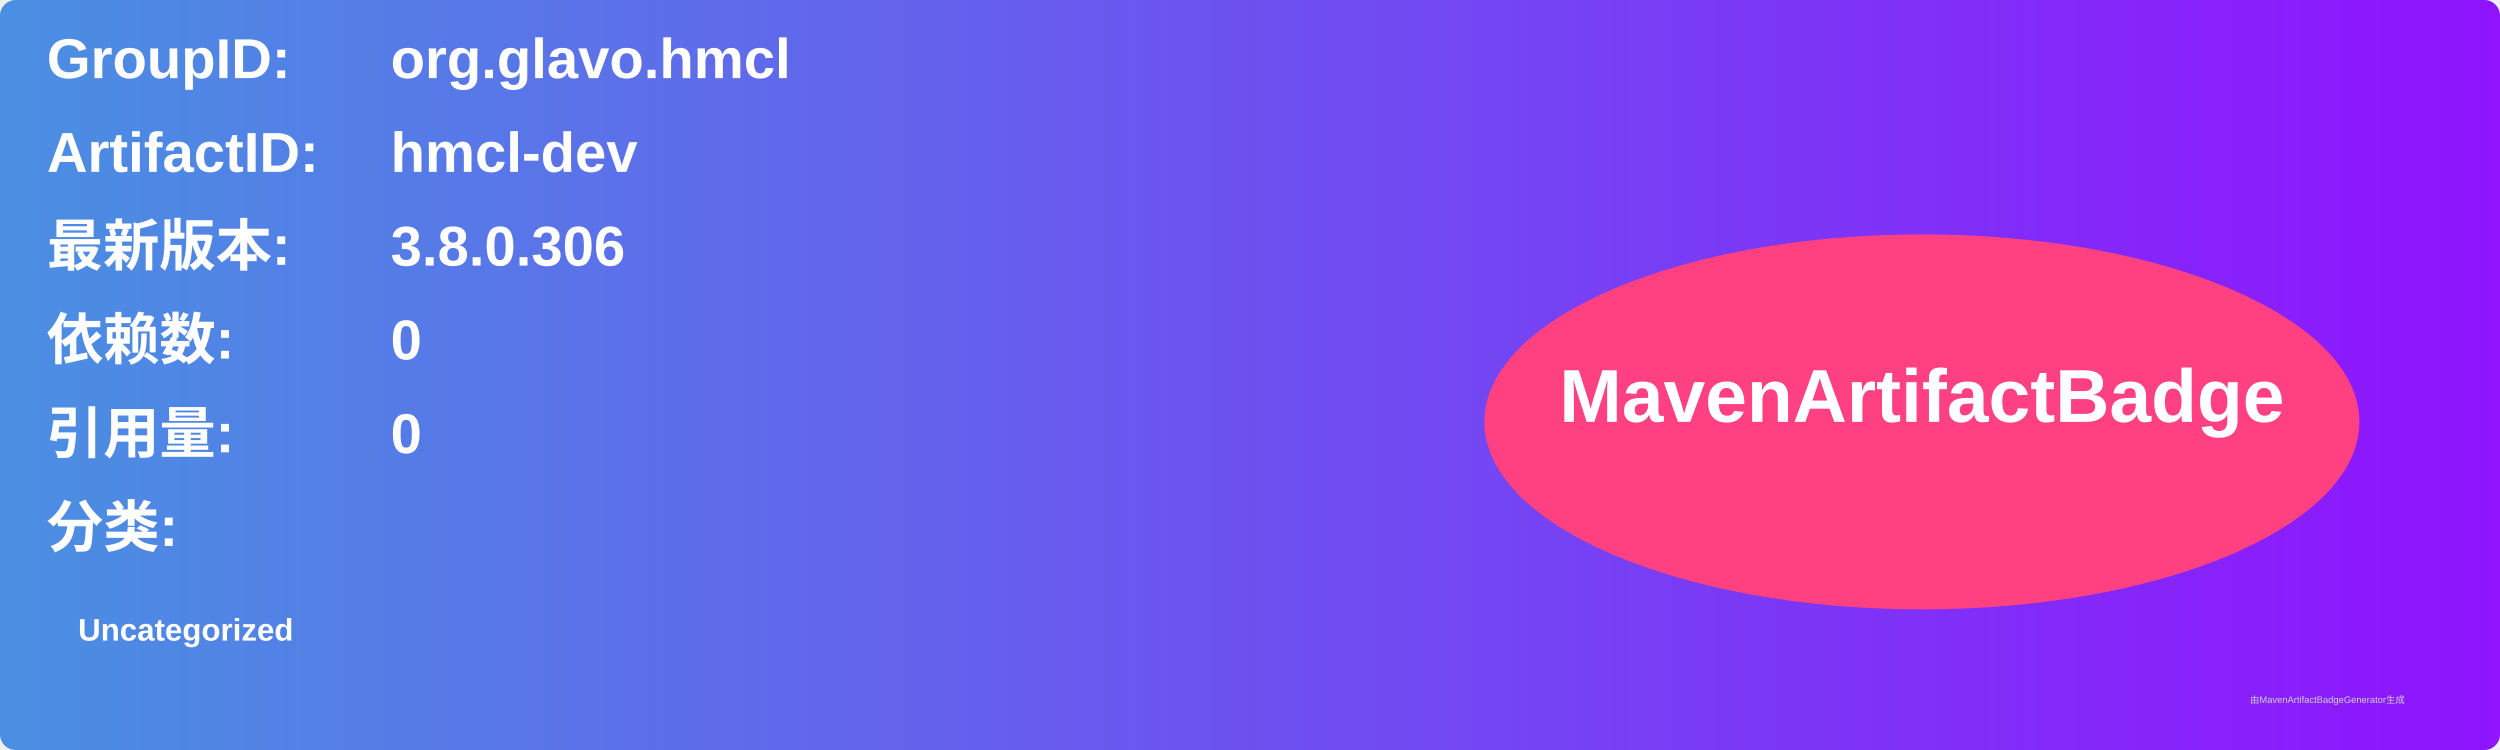
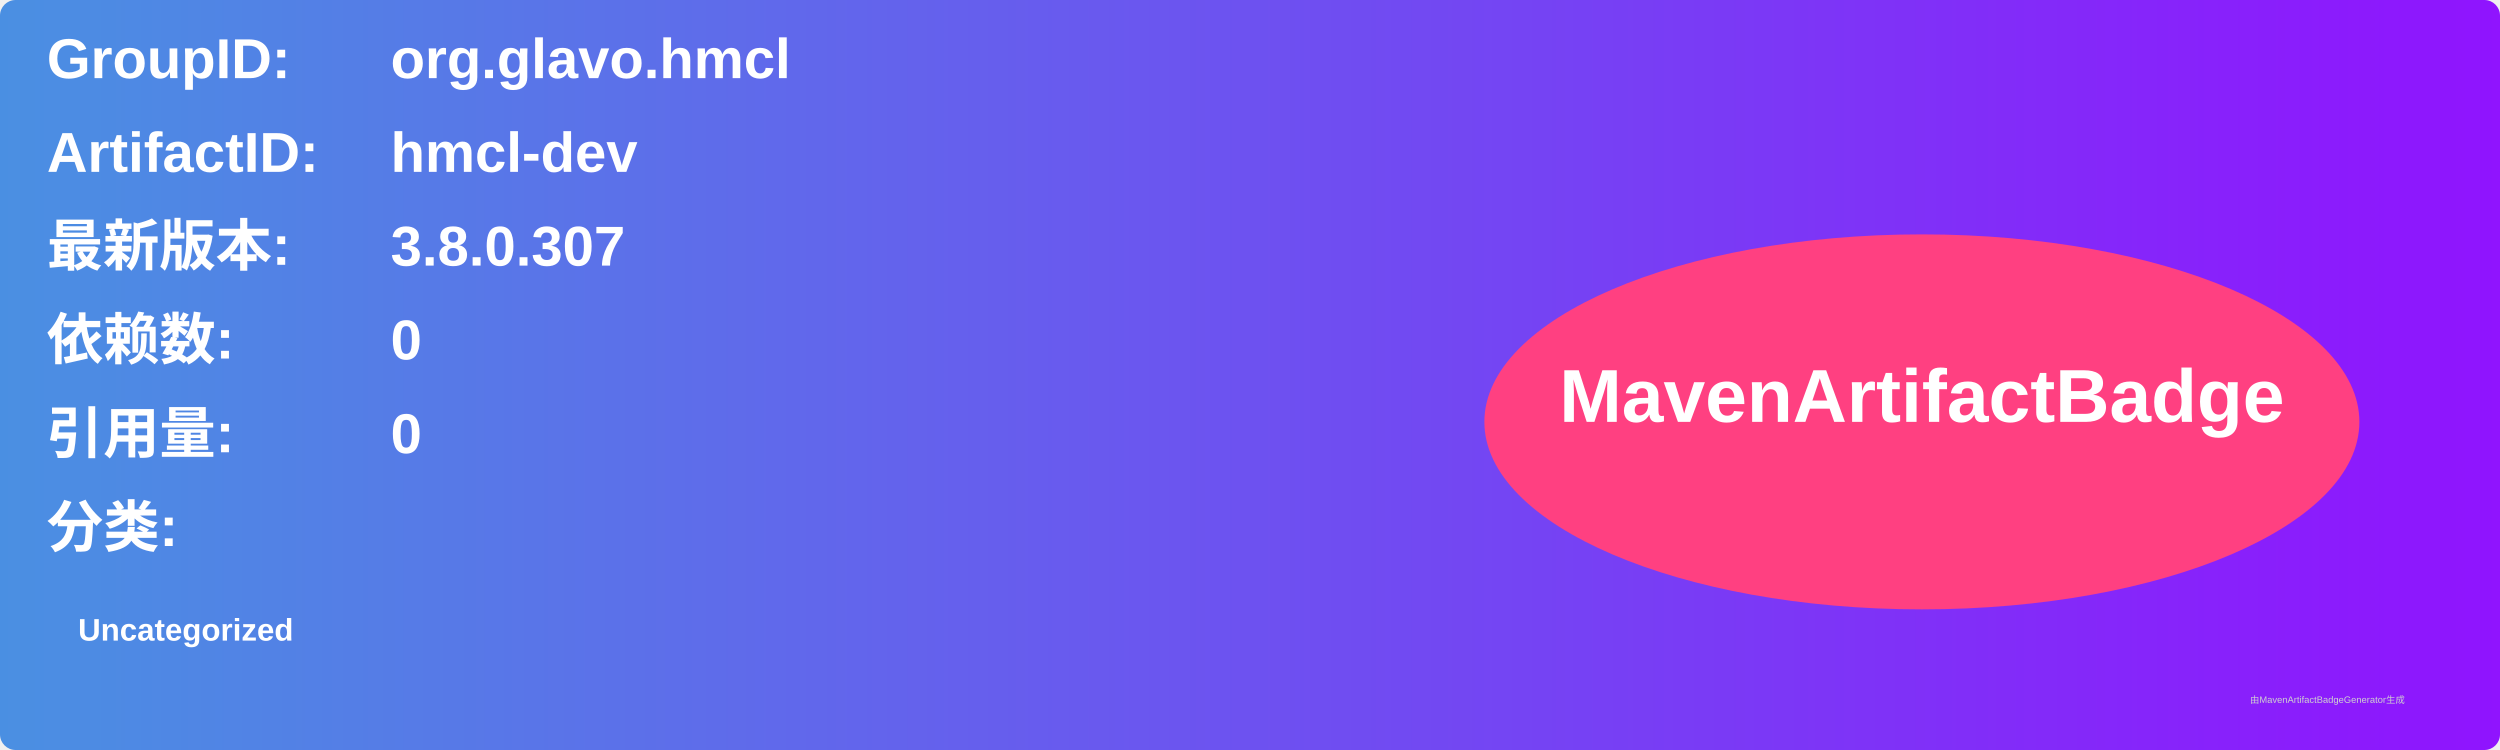
<svg xmlns="http://www.w3.org/2000/svg" width="800" height="240" viewBox="0 0 800 240">
  <linearGradient id="grad" x1="0%" y1="0%" x2="100%" y2="0%">
    <stop offset="0%" stop-color="#4a90e2" />
    <stop offset="100%" stop-color="#9013fe" />
  </linearGradient>
  <rect width="100%" height="100%" rx="5" ry="5" fill="url(#grad)" />
  <g transform="translate(15, 15)">
    <text x="0" y="10" font-family="Arial" font-size="18" fill="white" font-weight="bold" width="260">GroupID:</text>
    <text x="110" y="10" font-family="Arial" font-size="18" fill="white" font-weight="bold" width="460">org.glavo.hmcl</text>
    <text x="0" y="40" font-family="Arial" font-size="18" fill="white" font-weight="bold" width="260">ArtifactID:</text>
    <text x="110" y="40" font-family="Arial" font-size="18" fill="white" font-weight="bold" width="460">hmcl-dev</text>
    <text x="0" y="70" font-family="Arial" font-size="18" fill="white" font-weight="bold">最新版本:</text>
    <text x="110" y="70" font-family="Arial" font-size="18" fill="white" font-weight="bold">
-       <tspan font-weight="bold">3.8.0.306</tspan>
+       <tspan font-weight="bold">3.8.0.307</tspan>
    </text>
    <text x="0" y="100" font-family="Arial" font-size="18" fill="white" font-weight="bold">依赖数: </text>
    <text x="110" y="100" font-family="Arial" font-size="18" fill="white">
      <tspan font-weight="bold">0</tspan>
    </text>
    <text x="0" y="130" font-family="Arial" font-size="18" fill="white" font-weight="bold">引用量: </text>
    <text x="110" y="130" font-family="Arial" font-size="18" fill="white">
      <tspan font-weight="bold">0</tspan>
    </text>
    <text x="0" y="160" font-family="Arial" font-size="18" fill="white" font-weight="bold">分类:</text>
    <text x="10" y="190" font-family="Arial" font-size="10" fill="white">
      <tspan font-weight="bold">Uncategorized</tspan>
    </text>
    <ellipse cx="600" cy="120" rx="140" ry="60" fill="#ff4081" />
    <text x="600" y="120" text-anchor="middle" font-family="Arial" font-size="24" fill="white" font-weight="bold">MavenArtifactBadge</text>
  </g>
  <text x="720" y="225" font-family="Arial" font-size="3" fill="#d0d0d0">由MavenArtifactBadgeGenerator生成</text>
</svg>
